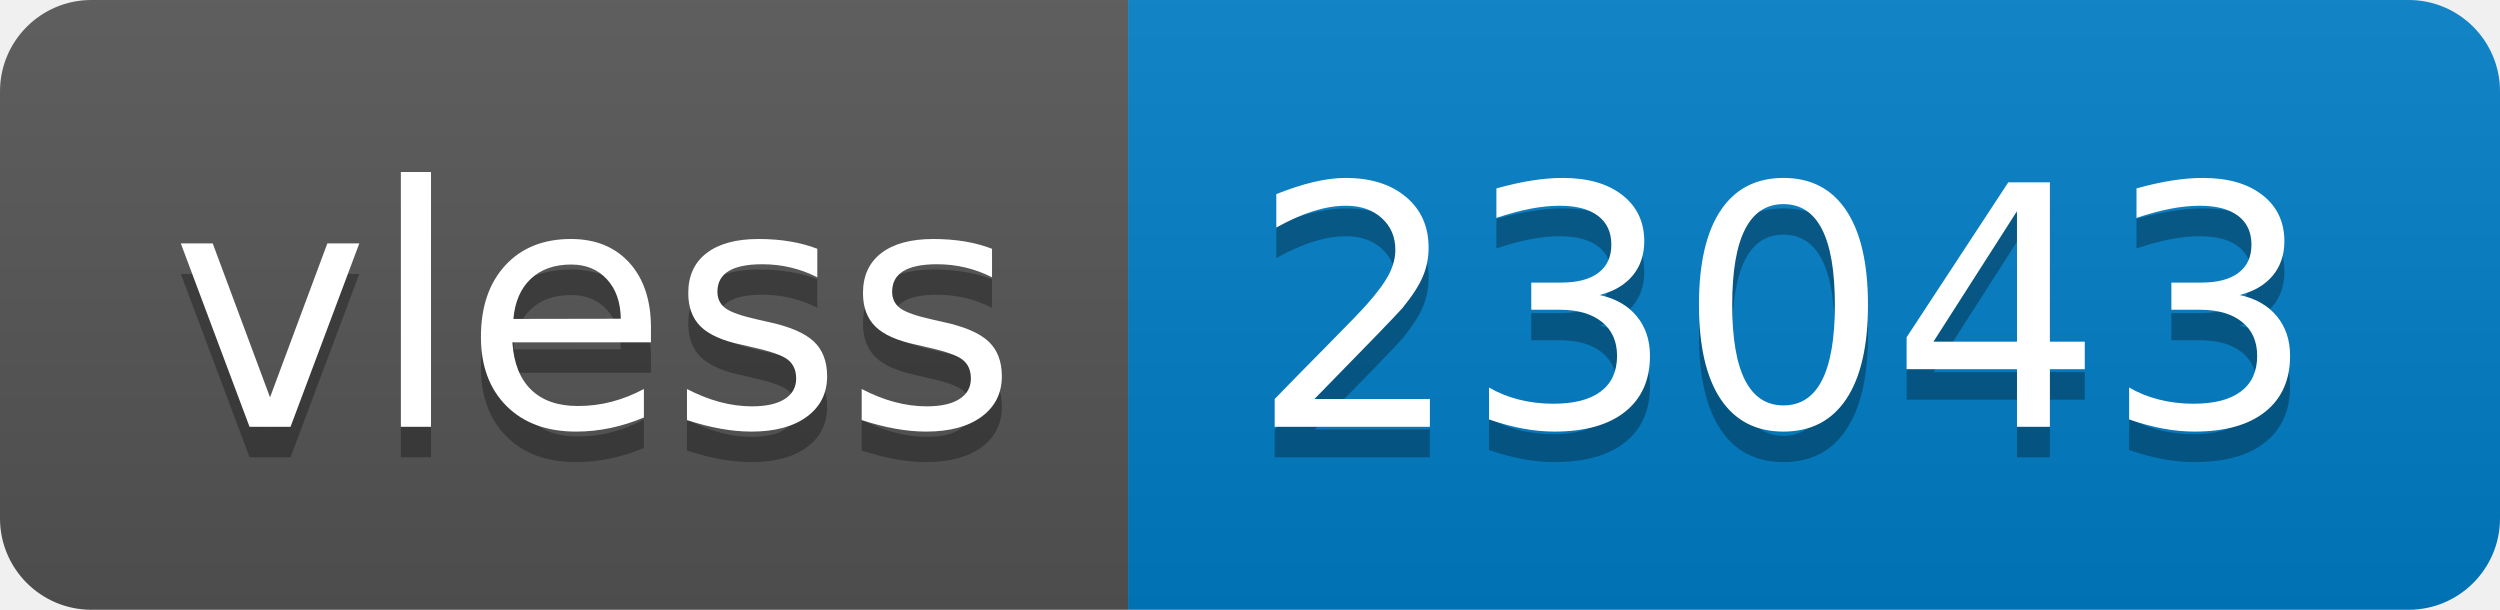
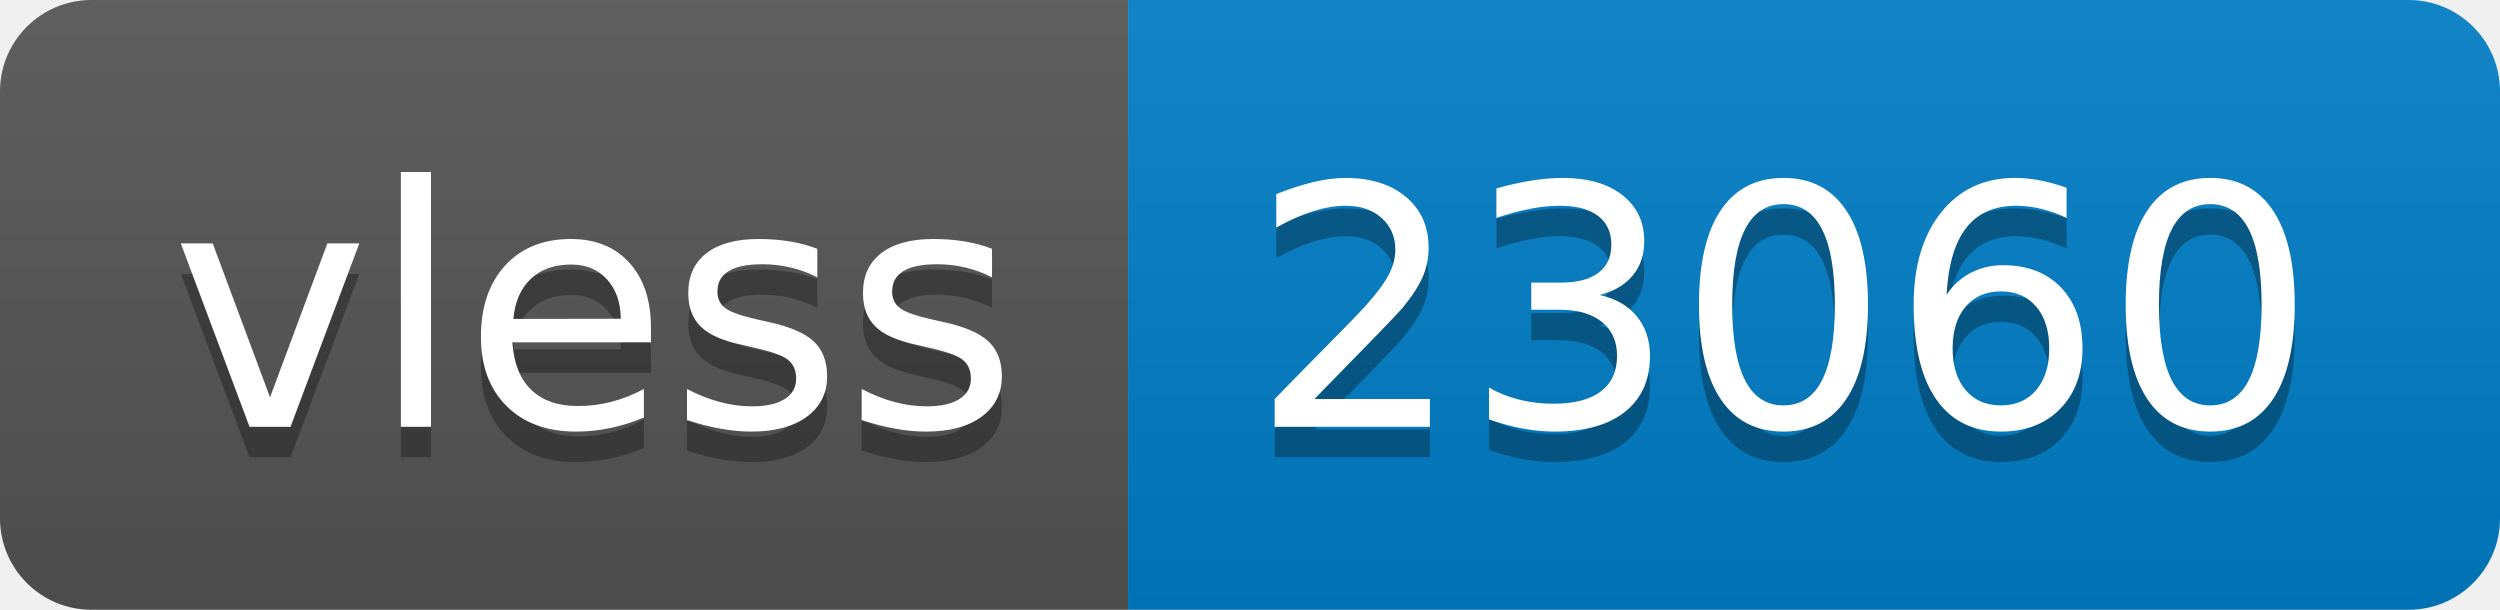
- <svg xmlns="http://www.w3.org/2000/svg" width="82" height="20" role="img" aria-label="vless: 23043">
+ <svg xmlns="http://www.w3.org/2000/svg" width="82" height="20" role="img" aria-label="vless: 23060">
  <linearGradient id="s" x2="0" y2="100%">
    <stop offset="0" stop-color="#bbb" stop-opacity=".1" />
    <stop offset="1" stop-opacity=".1" />
  </linearGradient>
  <clipPath id="r">
    <rect width="82" height="20" rx="3" fill="#fff" />
  </clipPath>
  <g clip-path="url(#r)">
    <rect width="37" height="20" fill="#555" />
    <rect x="37" width="45" height="20" fill="#007ec6" />
    <rect width="82" height="20" fill="url(#s)" />
  </g>
  <g fill="#fff" text-anchor="middle" font-family="Verdana,Geneva,DejaVu Sans,sans-serif" text-rendering="geometricPrecision" font-size="110">
    <text aria-hidden="true" x="195" y="150" fill="#010101" fill-opacity=".3" transform="scale(.1)" textLength="270">vless</text>
    <text x="195" y="140" transform="scale(.1)" fill="#fff" textLength="270">vless</text>
-     <text aria-hidden="true" x="585" y="150" fill="#010101" fill-opacity=".3" transform="scale(.1)" textLength="350">23043</text>
-     <text x="585" y="140" transform="scale(.1)" fill="#fff" textLength="350">23043</text>
+     <text aria-hidden="true" x="585" y="150" fill="#010101" fill-opacity=".3" transform="scale(.1)" textLength="350">23060</text>
+     <text x="585" y="140" transform="scale(.1)" fill="#fff" textLength="350">23060</text>
  </g>
</svg>
